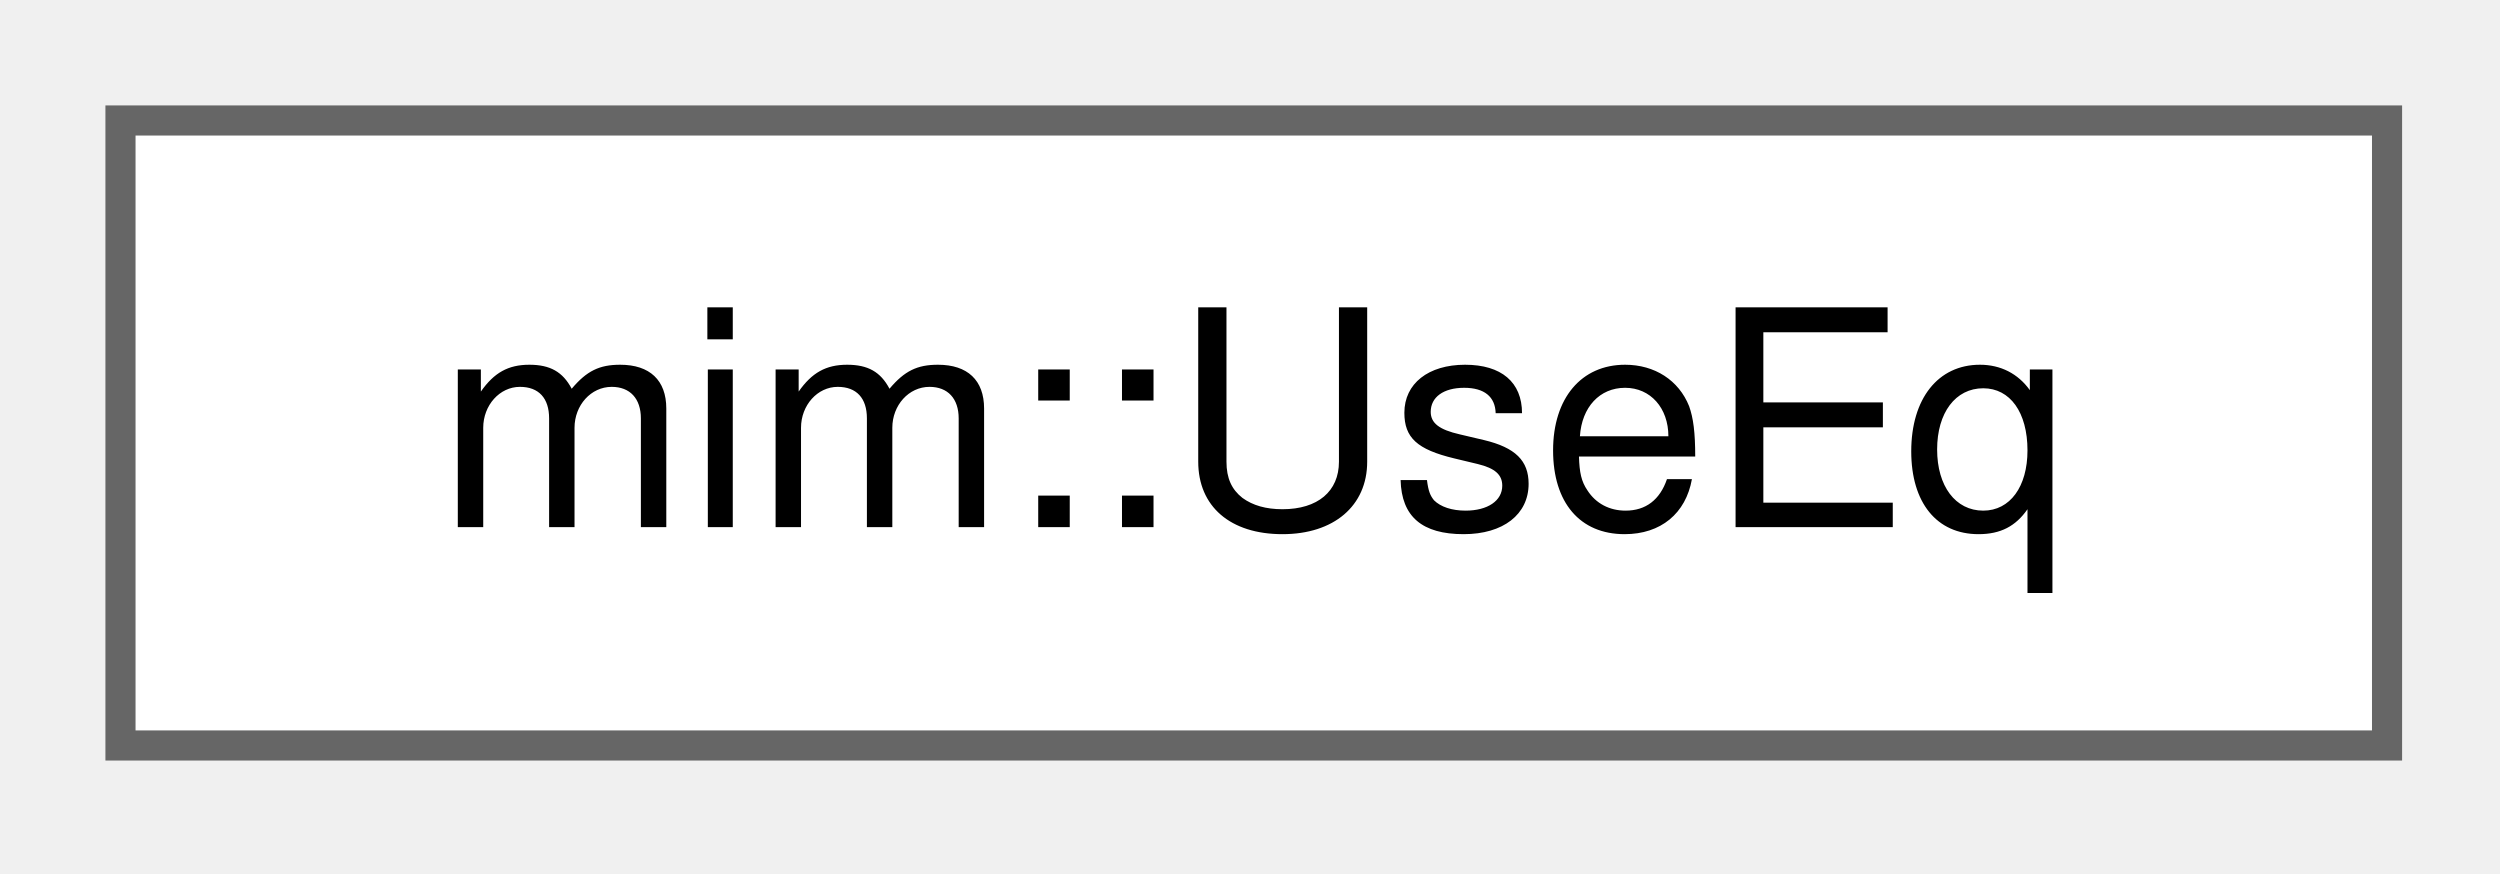
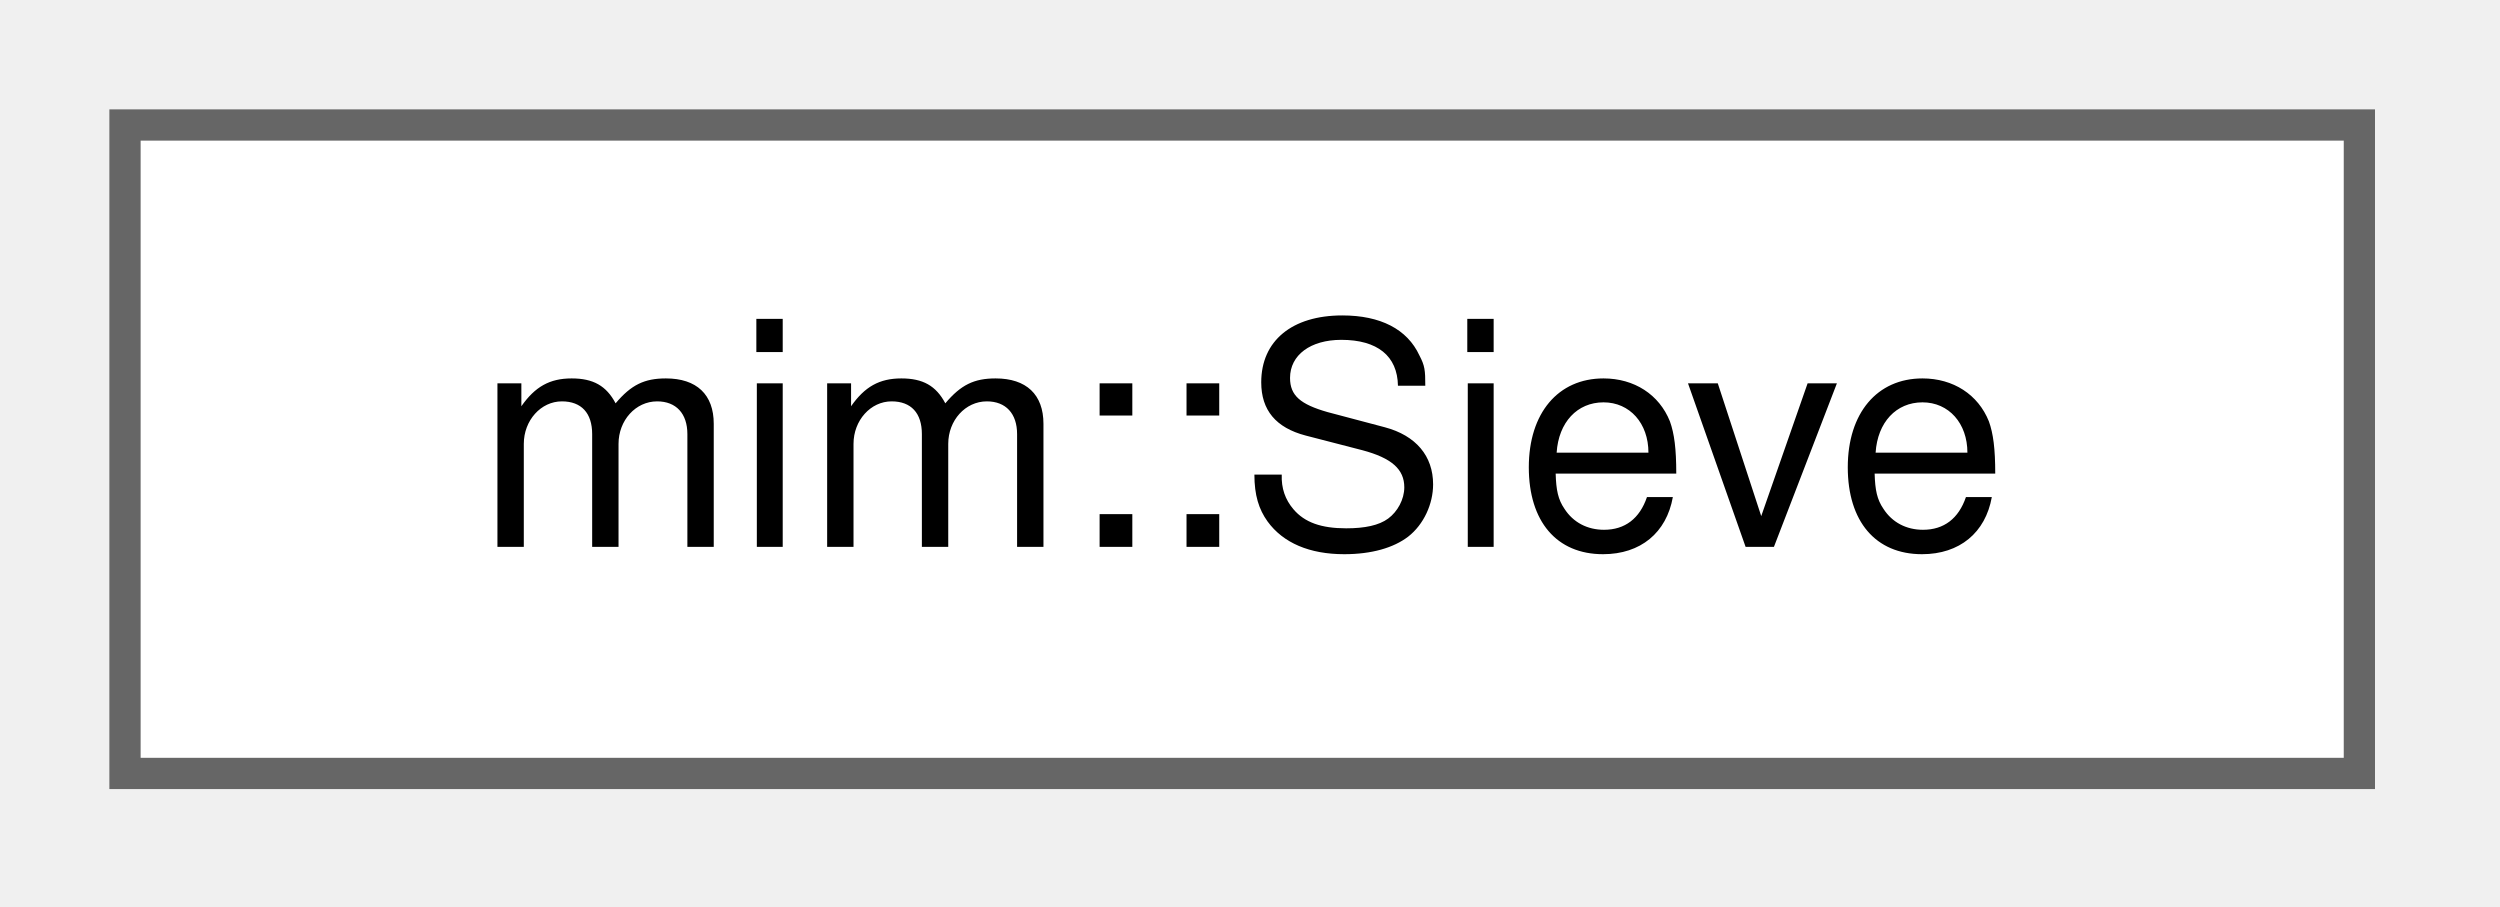
- <svg xmlns="http://www.w3.org/2000/svg" xmlns:xlink="http://www.w3.org/1999/xlink" width="83pt" height="29pt" viewBox="0.00 0.00 83.00 29.00">
+ <svg xmlns="http://www.w3.org/2000/svg" xmlns:xlink="http://www.w3.org/1999/xlink" width="80pt" height="29pt" viewBox="0.00 0.00 80.00 29.00">
  <g id="graph0" class="graph" transform="scale(1 1) rotate(0) translate(4 24.75)">
    <g id="Node000000" class="node">
      <g id="a_Node000000">
-         <a xlink:href="structmim_1_1UseEq.html" target="_top" xlink:title=" ">
-           <polygon fill="white" stroke="#666666" points="75.25,-20.75 0,-20.75 0,0 75.25,0 75.25,-20.75" />
-           <text xml:space="preserve" text-anchor="middle" x="37.62" y="-7.25" font-family="Helvetica,sans-Serif" font-size="10.00">mim::UseEq</text>
+         <a xlink:href="classmim_1_1Sieve.html" target="_top" xlink:title="Filters the components of an aggregate and keeps track of where the survivors end up.">
+           <polygon fill="white" stroke="#666666" points="71.5,-20.75 0,-20.75 0,0 71.5,0 71.5,-20.75" />
+           <text xml:space="preserve" text-anchor="middle" x="35.75" y="-7.25" font-family="Helvetica,sans-Serif" font-size="10.00">mim::Sieve</text>
        </a>
      </g>
    </g>
  </g>
</svg>
